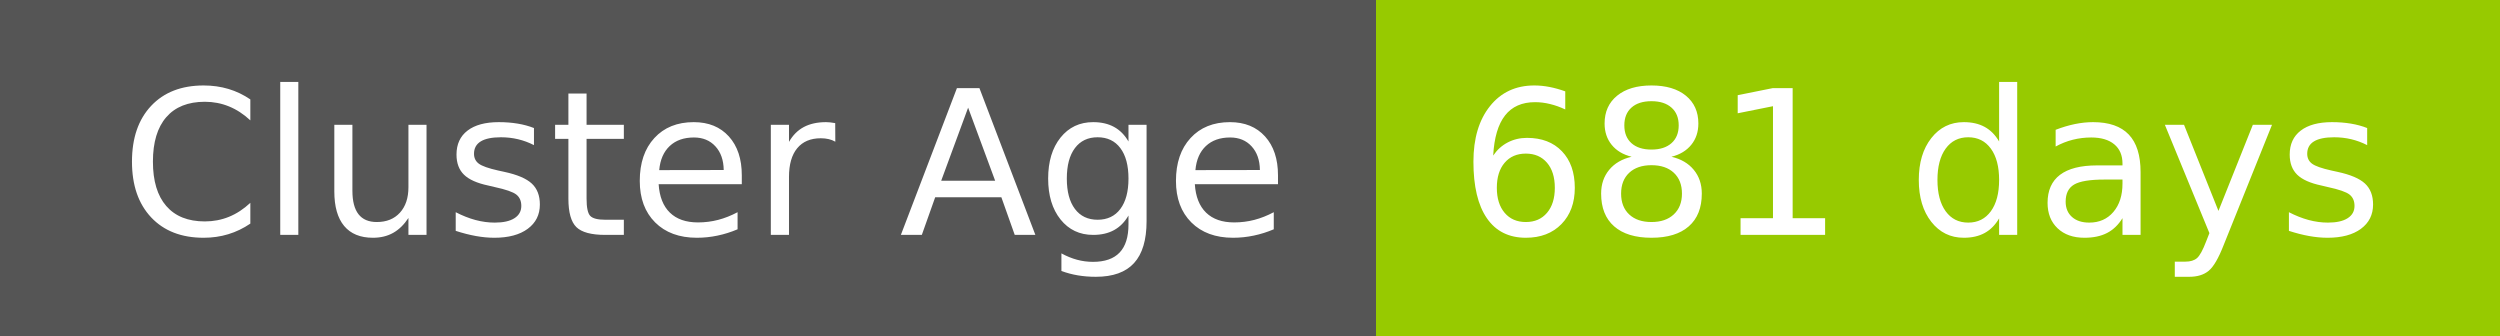
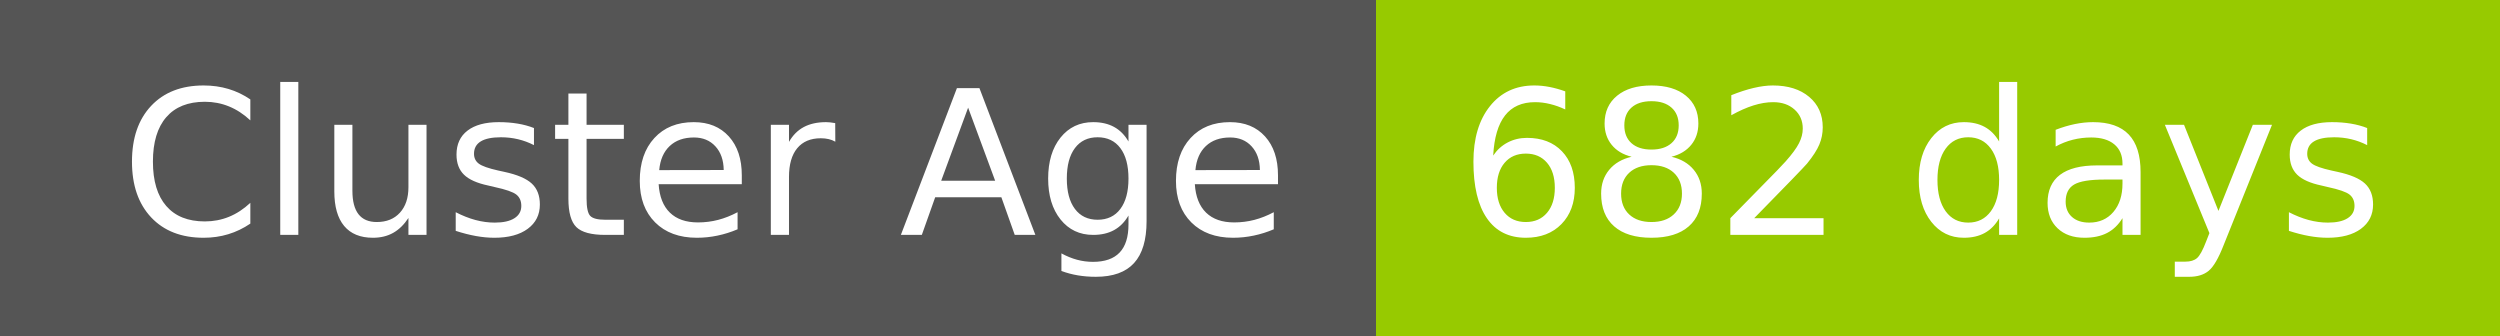
- <svg xmlns="http://www.w3.org/2000/svg" width="149" height="20" role="img" aria-label="Cluster Age: 681 days">
+ <svg xmlns="http://www.w3.org/2000/svg" width="149" height="20" role="img" aria-label="Cluster Age: 682 days">
  <g shape-rendering="crispEdges">
    <rect width="82" height="20" fill="#555" />
    <rect x="82" width="67" height="20" fill="#97ca00" />
  </g>
  <g fill="#fff" text-anchor="middle" font-family="Verdana,Geneva,DejaVu Sans,sans-serif" text-rendering="geometricPrecision" font-size="120">
    <text x="420" y="140" transform="scale(.1)" fill="#fff" textLength="694">Cluster Age</text>
-     <text x="1145" y="140" transform="scale(.1)" fill="#fff" textLength="551">681 days</text>
+     <text x="1145" y="140" transform="scale(.1)" fill="#fff" textLength="551">682 days</text>
  </g>
</svg>
